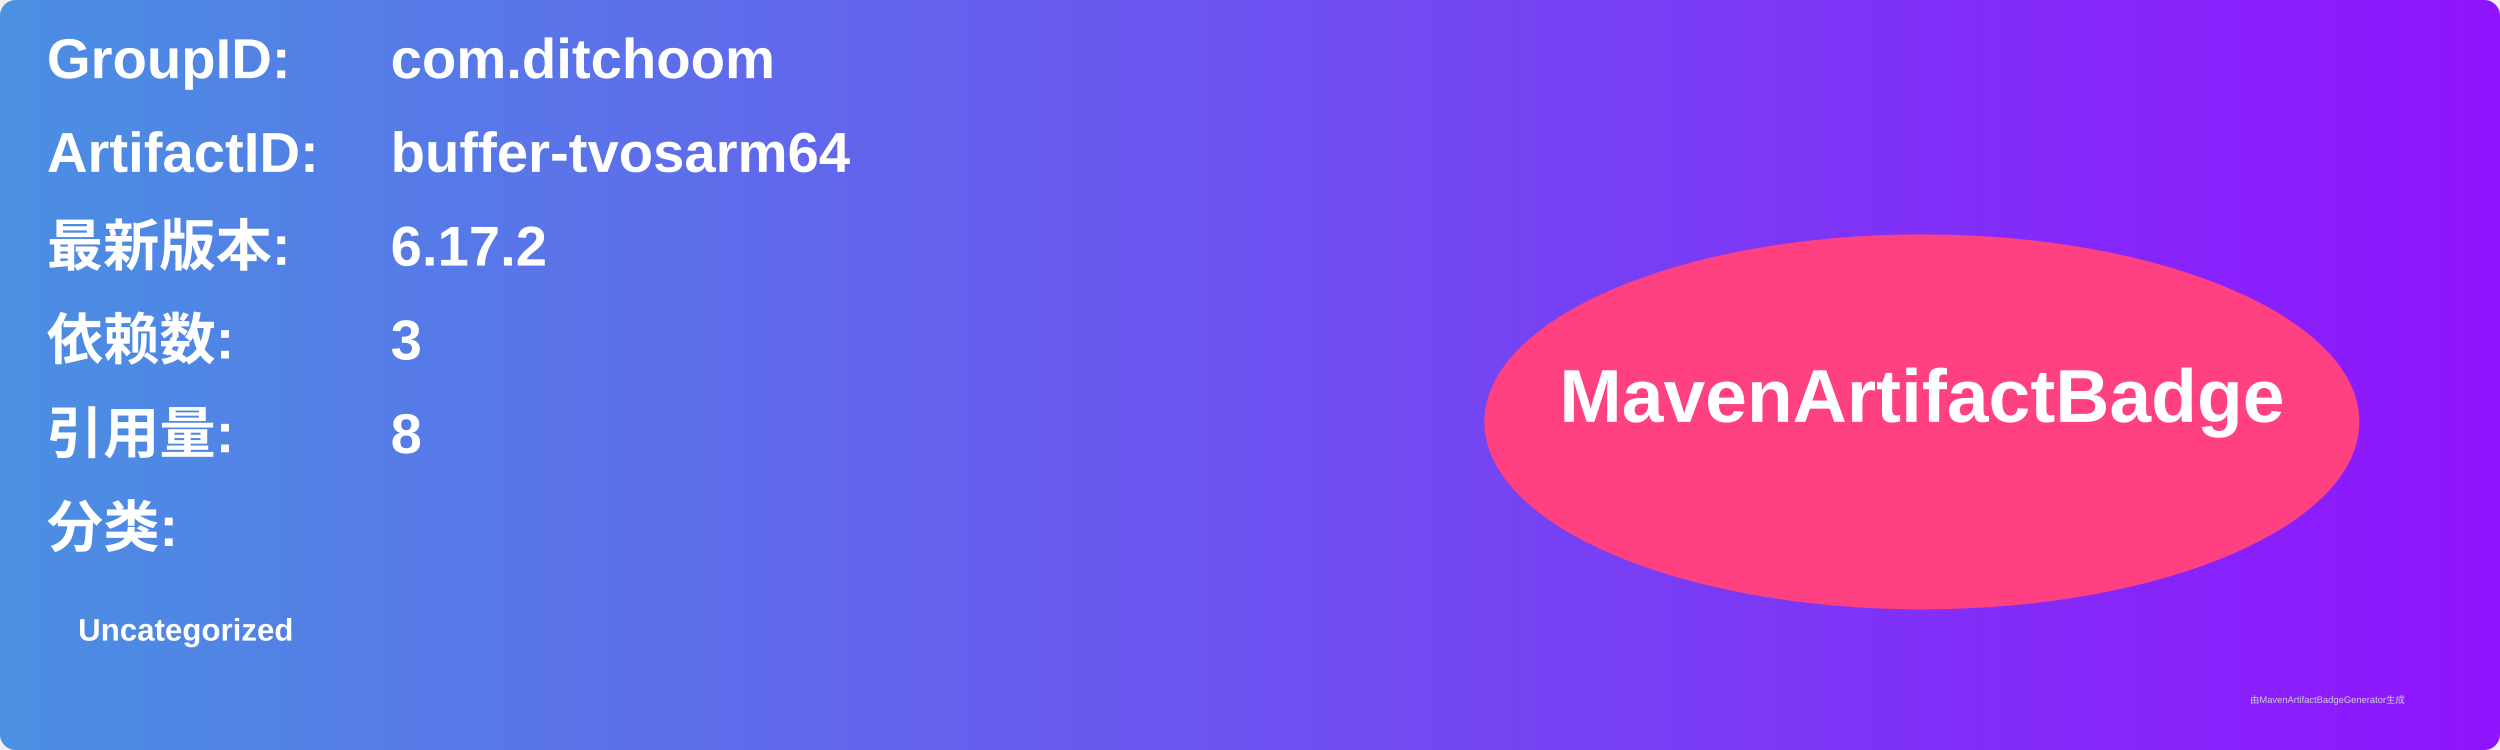
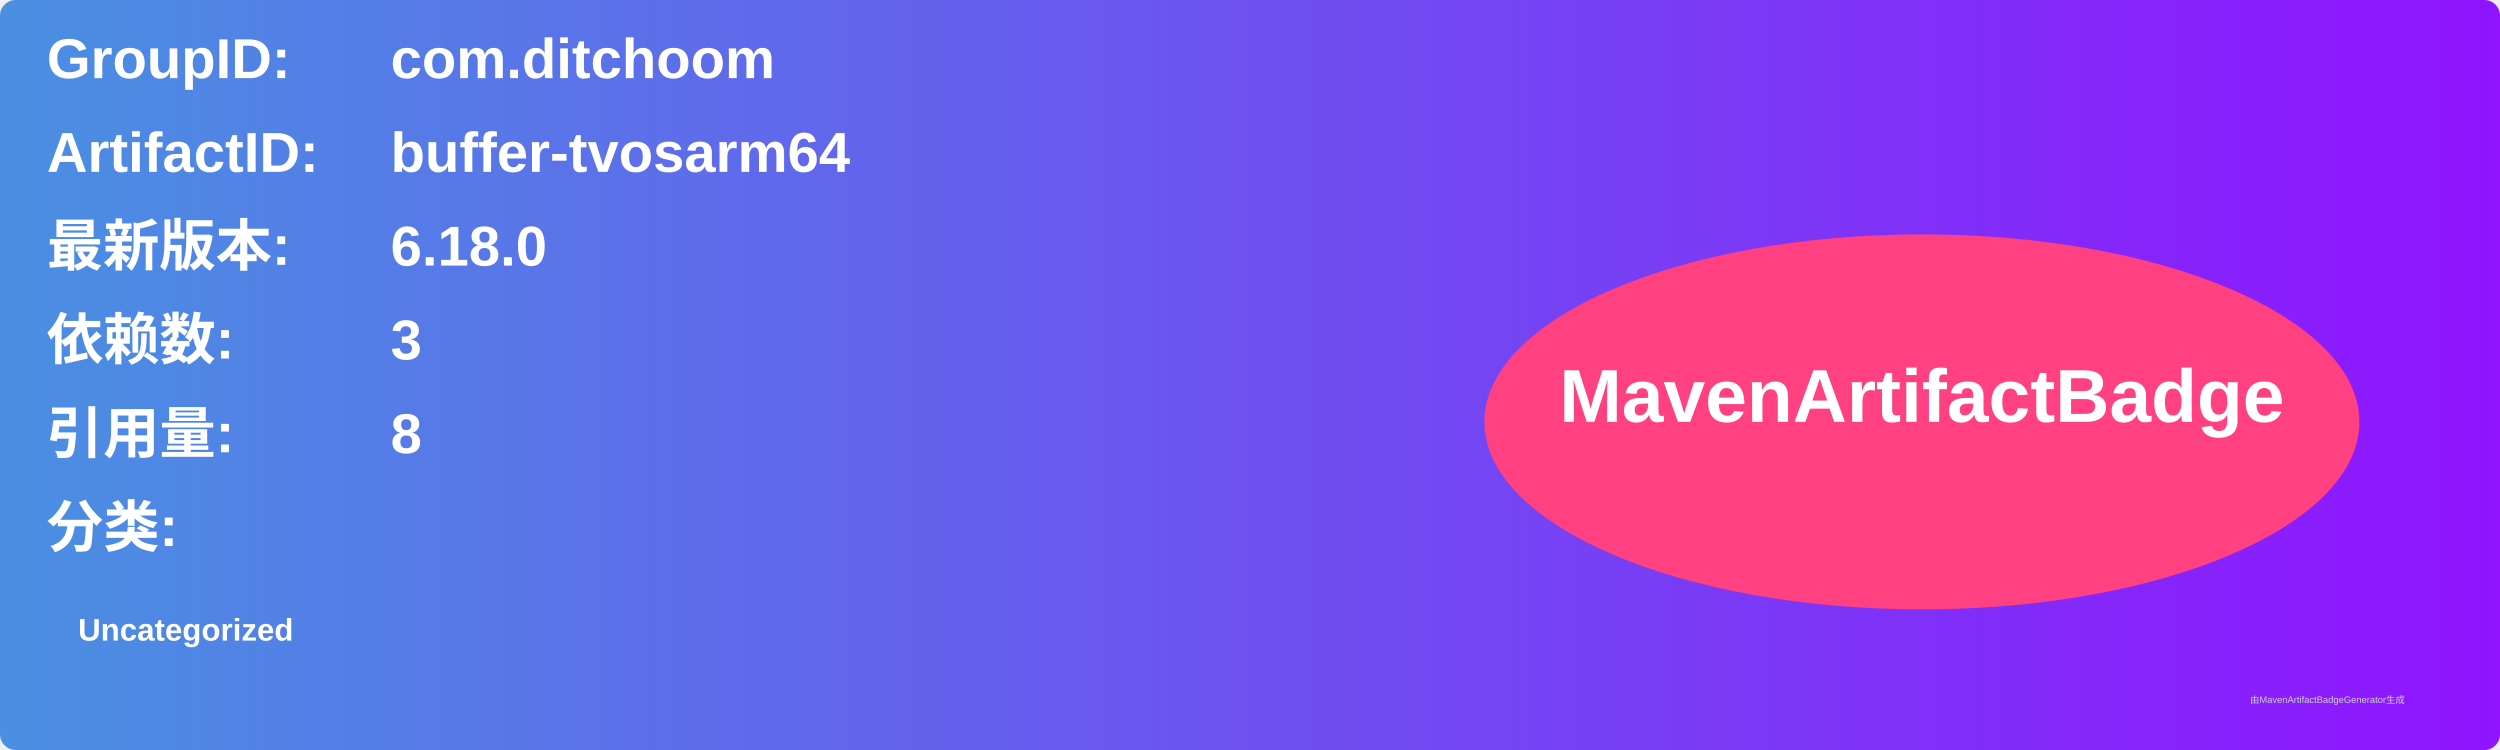
<svg xmlns="http://www.w3.org/2000/svg" width="800" height="240" viewBox="0 0 800 240">
  <linearGradient id="grad" x1="0%" y1="0%" x2="100%" y2="0%">
    <stop offset="0%" stop-color="#4a90e2" />
    <stop offset="100%" stop-color="#9013fe" />
  </linearGradient>
  <rect width="100%" height="100%" rx="5" ry="5" fill="url(#grad)" />
  <g transform="translate(15, 15)">
    <text x="0" y="10" font-family="Arial" font-size="18" fill="white" font-weight="bold" width="260">GroupID:</text>
    <text x="110" y="10" font-family="Arial" font-size="18" fill="white" font-weight="bold" width="460">com.ditchoom</text>
    <text x="0" y="40" font-family="Arial" font-size="18" fill="white" font-weight="bold" width="260">ArtifactID:</text>
    <text x="110" y="40" font-family="Arial" font-size="18" fill="white" font-weight="bold" width="460">buffer-tvosarm64</text>
    <text x="0" y="70" font-family="Arial" font-size="18" fill="white" font-weight="bold">最新版本:</text>
    <text x="110" y="70" font-family="Arial" font-size="18" fill="white" font-weight="bold">
-       <tspan font-weight="bold">6.17.2</tspan>
+       <tspan font-weight="bold">6.18.0</tspan>
    </text>
    <text x="0" y="100" font-family="Arial" font-size="18" fill="white" font-weight="bold">依赖数: </text>
    <text x="110" y="100" font-family="Arial" font-size="18" fill="white">
      <tspan font-weight="bold">3</tspan>
    </text>
    <text x="0" y="130" font-family="Arial" font-size="18" fill="white" font-weight="bold">引用量: </text>
    <text x="110" y="130" font-family="Arial" font-size="18" fill="white">
      <tspan font-weight="bold">8</tspan>
    </text>
    <text x="0" y="160" font-family="Arial" font-size="18" fill="white" font-weight="bold">分类:</text>
    <text x="10" y="190" font-family="Arial" font-size="10" fill="white">
      <tspan font-weight="bold">Uncategorized</tspan>
    </text>
    <ellipse cx="600" cy="120" rx="140" ry="60" fill="#ff4081" />
    <text x="600" y="120" text-anchor="middle" font-family="Arial" font-size="24" fill="white" font-weight="bold">MavenArtifactBadge</text>
  </g>
  <text x="720" y="225" font-family="Arial" font-size="3" fill="#d0d0d0">由MavenArtifactBadgeGenerator生成</text>
</svg>
